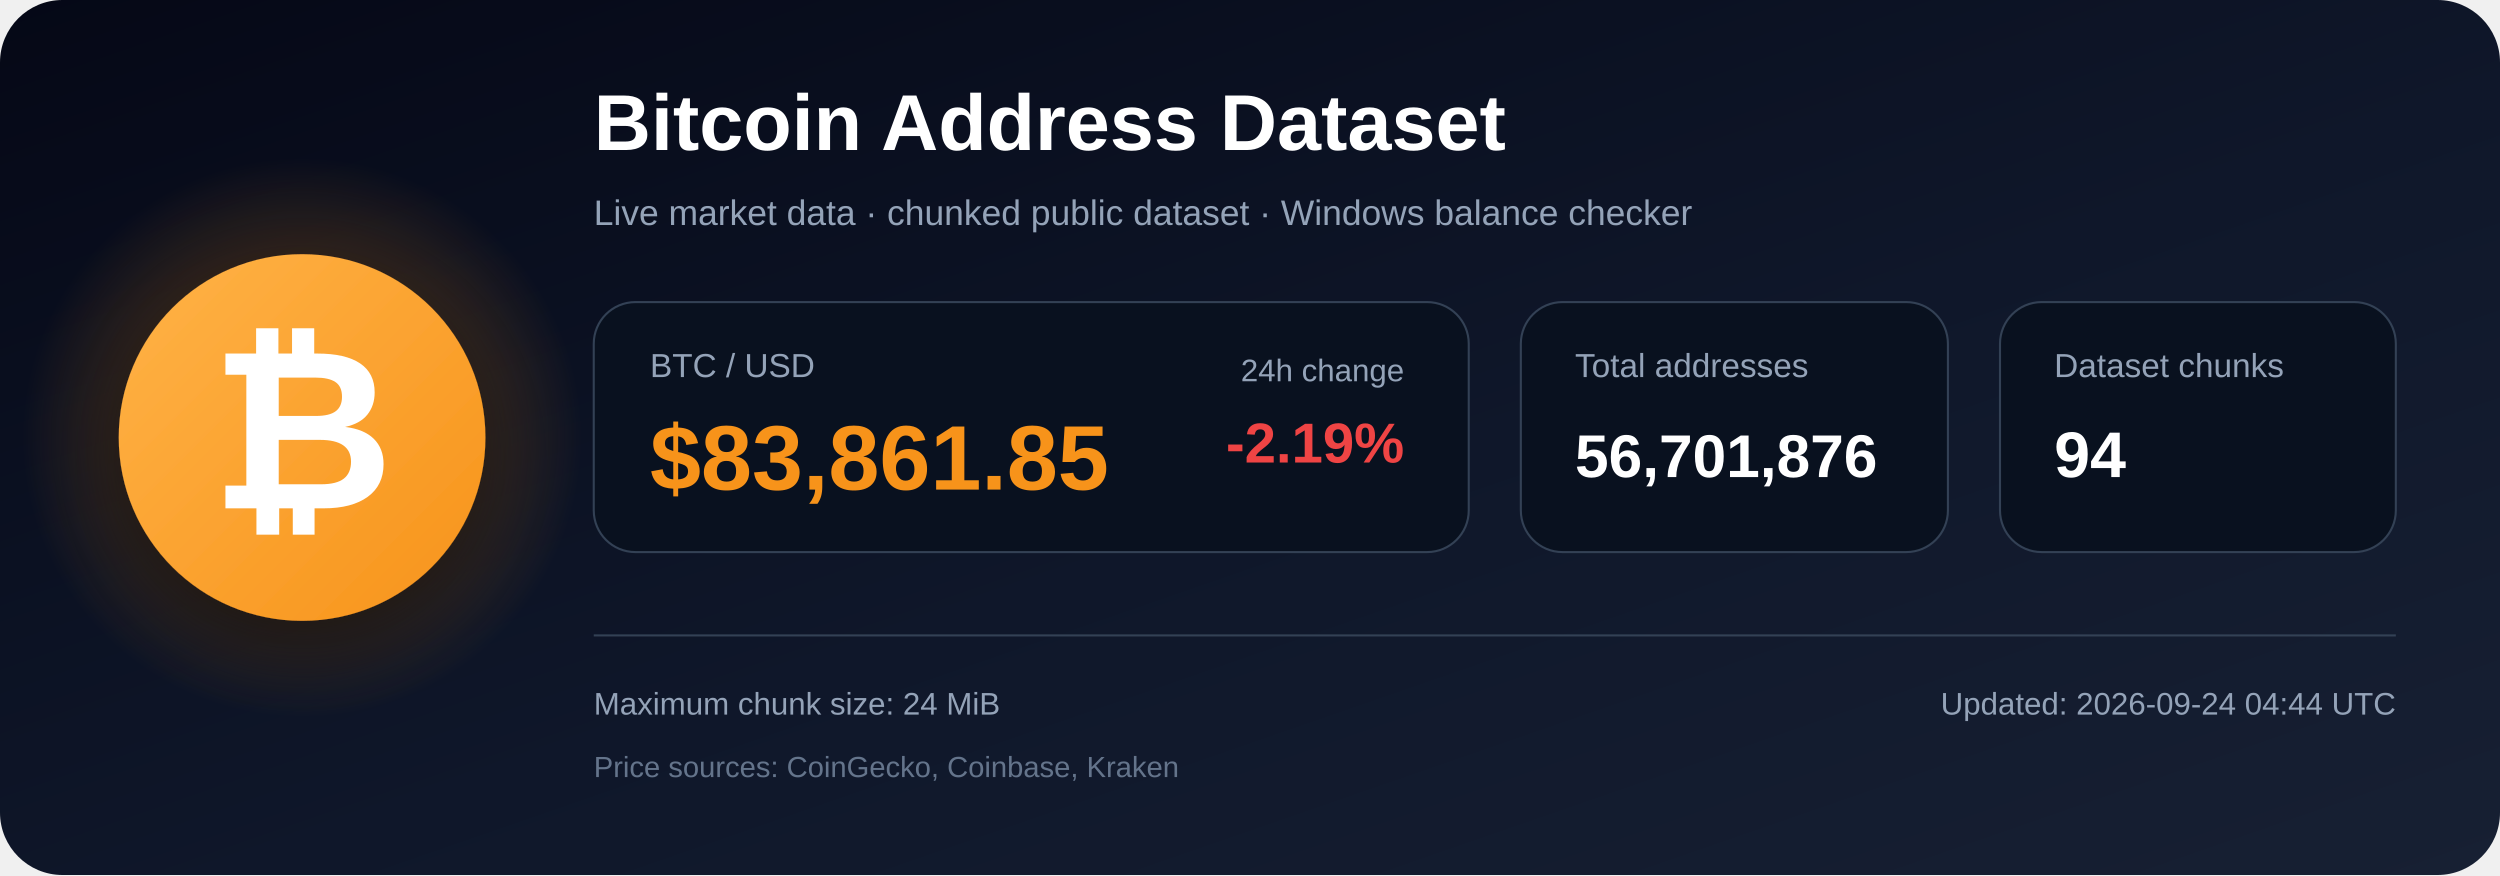
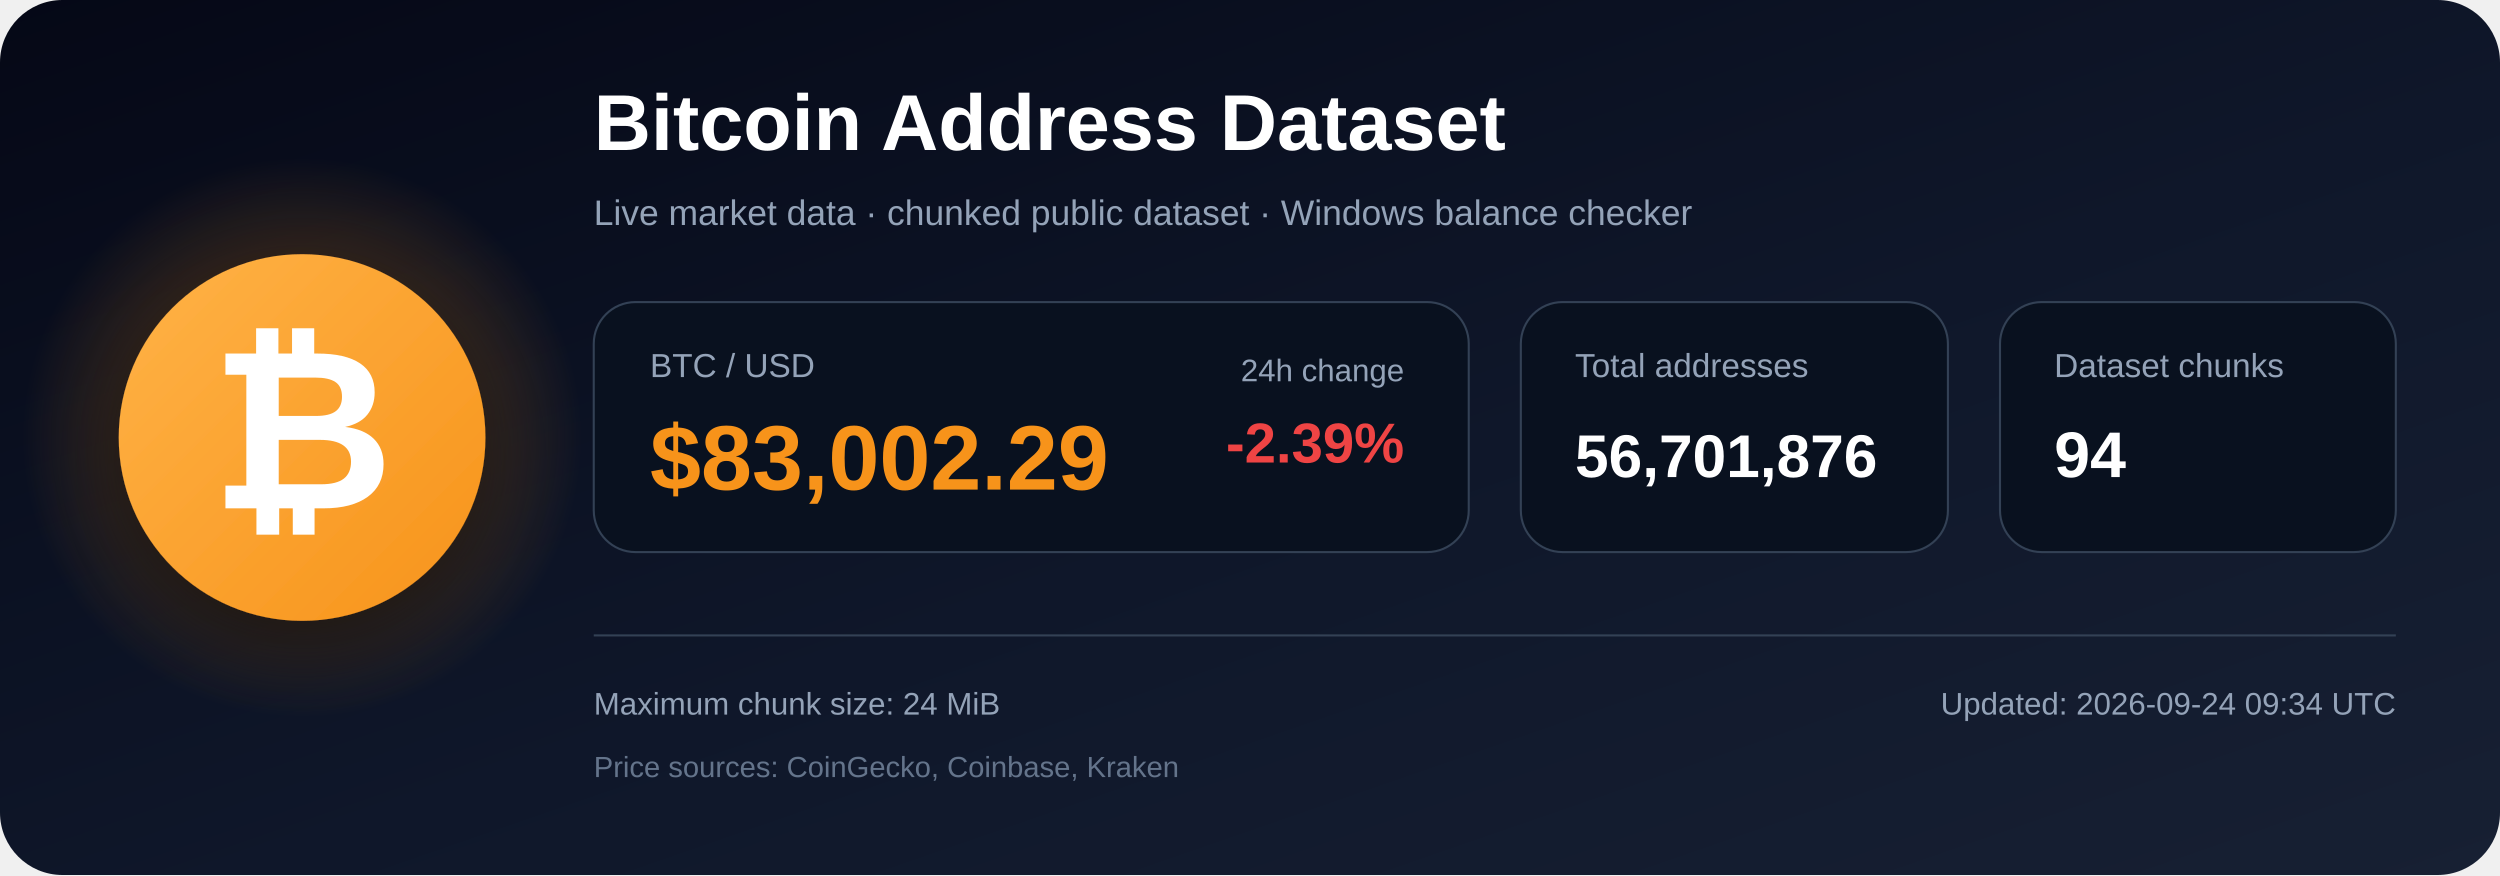
<svg xmlns="http://www.w3.org/2000/svg" width="1200" height="420" viewBox="0 0 1200 420" role="img" aria-labelledby="title description">
  <defs>
    <linearGradient id="bg" x1="0" y1="0" x2="1" y2="1">
      <stop offset="0%" stop-color="#050816" />
      <stop offset="55%" stop-color="#0f172a" />
      <stop offset="100%" stop-color="#172033" />
    </linearGradient>
    <radialGradient id="glow">
      <stop offset="0%" stop-color="#f7931a" stop-opacity=".48" />
      <stop offset="100%" stop-color="#f7931a" stop-opacity="0" />
    </radialGradient>
    <linearGradient id="orange" x1="0" y1="0" x2="1" y2="1">
      <stop offset="0%" stop-color="#ffb347" />
      <stop offset="100%" stop-color="#f7931a" />
    </linearGradient>
    <filter id="shadow" x="-40%" y="-40%" width="180%" height="180%">
      <feDropShadow dx="0" dy="12" stdDeviation="18" flood-color="#000000" flood-opacity=".50" />
    </filter>
  </defs>
  <rect width="1200" height="420" rx="30" fill="url(#bg)" />
  <circle cx="145" cy="210" r="135" fill="url(#glow)" />
  <circle cx="145" cy="210" r="88" fill="url(#orange)" filter="url(#shadow)" />
  <text x="145" y="244" text-anchor="middle" font-family="Arial, Helvetica, sans-serif" font-size="108" font-weight="700" fill="#ffffff">₿</text>
  <text x="285" y="72" font-family="Arial, Helvetica, sans-serif" font-size="38" font-weight="700" fill="#ffffff">
    Bitcoin Address Dataset
  </text>
  <text x="285" y="108" font-family="Arial, Helvetica, sans-serif" font-size="17" fill="#94a3b8">
    Live market data · chunked public dataset · Windows balance checker
  </text>
  <rect x="285" y="145" width="420" height="120" rx="20" fill="#09111f" stroke="#334155" />
  <text x="312" y="181" font-family="Arial, Helvetica, sans-serif" font-size="16" fill="#94a3b8">BTC / USD</text>
-   <text x="312" y="235" font-family="Arial, Helvetica, sans-serif" font-size="44" font-weight="700" fill="#f7931a">$83,861.85</text>
+   <text x="312" y="235" font-family="Arial, Helvetica, sans-serif" font-size="44" font-weight="700" fill="#f7931a">$83,002.29</text>
  <text x="674" y="183" text-anchor="end" font-family="Arial, Helvetica, sans-serif" font-size="15" fill="#94a3b8">24h change</text>
-   <text x="674" y="222" text-anchor="end" font-family="Arial, Helvetica, sans-serif" font-size="27" font-weight="700" fill="#ef4444">-2.19%</text>
+   <text x="674" y="222" text-anchor="end" font-family="Arial, Helvetica, sans-serif" font-size="27" font-weight="700" fill="#ef4444">-2.39%</text>
  <rect x="730" y="145" width="205" height="120" rx="20" fill="#09111f" stroke="#334155" />
  <text x="756" y="181" font-family="Arial, Helvetica, sans-serif" font-size="16" fill="#94a3b8">Total addresses</text>
  <text x="756" y="229" font-family="Arial, Helvetica, sans-serif" font-size="29" font-weight="700" fill="#ffffff">56,701,876</text>
  <rect x="960" y="145" width="190" height="120" rx="20" fill="#09111f" stroke="#334155" />
  <text x="986" y="181" font-family="Arial, Helvetica, sans-serif" font-size="16" fill="#94a3b8">Dataset chunks</text>
  <text x="986" y="229" font-family="Arial, Helvetica, sans-serif" font-size="31" font-weight="700" fill="#ffffff">94</text>
  <line x1="285" y1="305" x2="1150" y2="305" stroke="#334155" stroke-width="1" />
  <text x="285" y="343" font-family="Arial, Helvetica, sans-serif" font-size="15" fill="#94a3b8">
    Maximum chunk size: 24 MiB
  </text>
  <text x="285" y="373" font-family="Arial, Helvetica, sans-serif" font-size="14" fill="#64748b">
    Price sources: CoinGecko, Coinbase, Kraken
  </text>
  <text x="1150" y="343" text-anchor="end" font-family="Arial, Helvetica, sans-serif" font-size="15" fill="#94a3b8">
-     Updated: 2026-09-24 04:44 UTC
+     Updated: 2026-09-24 09:34 UTC
  </text>
</svg>
